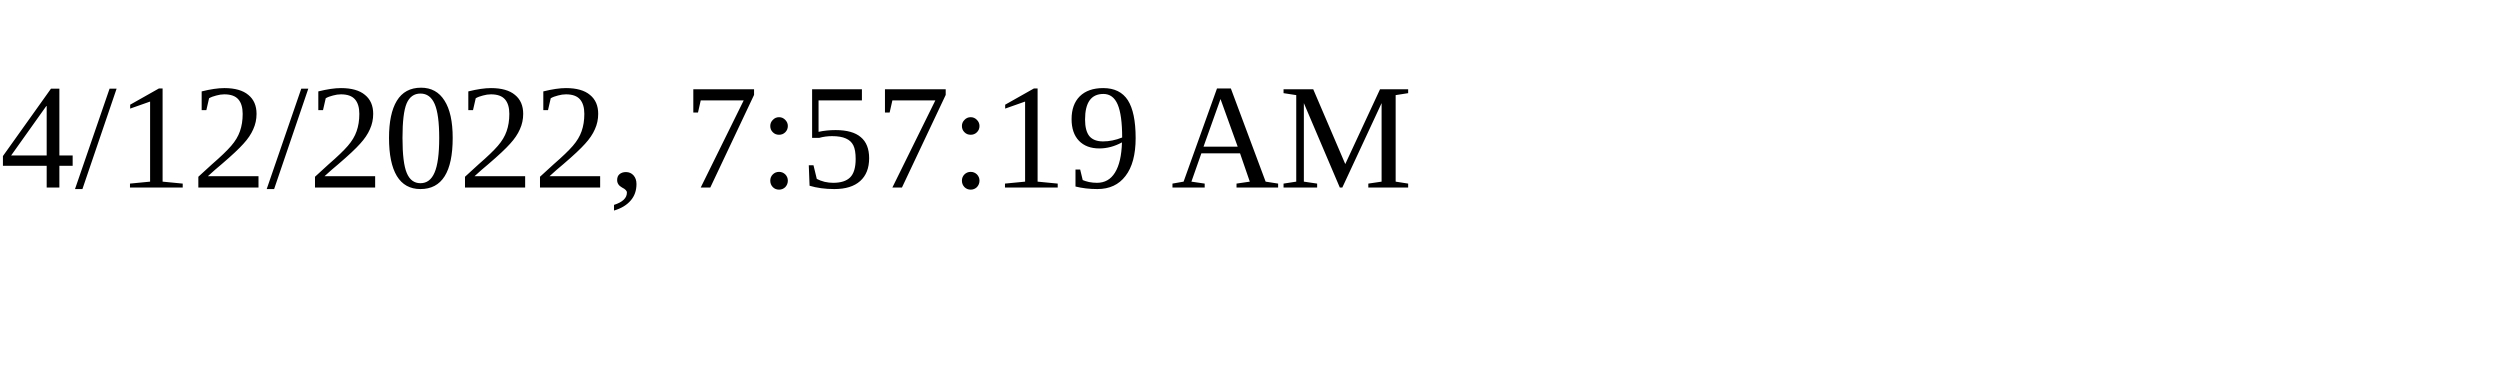
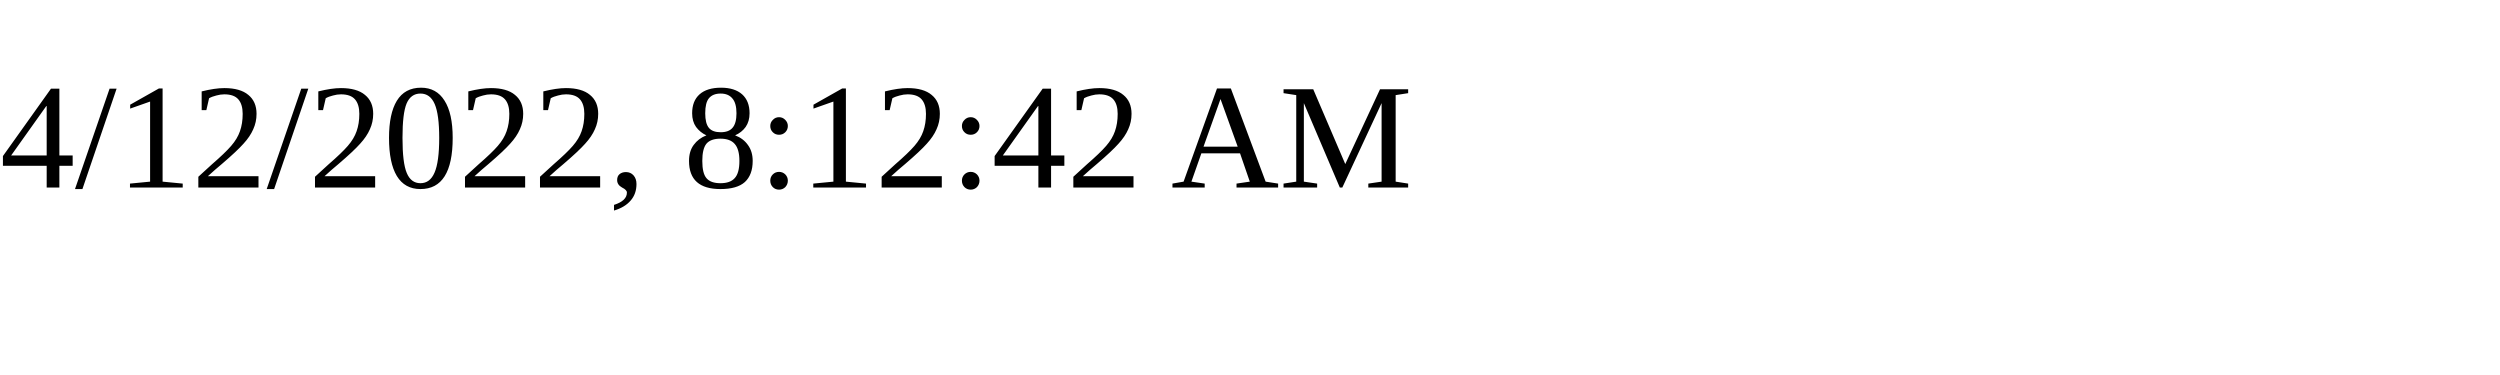
<svg xmlns="http://www.w3.org/2000/svg" height="30" width="200">
-   <text x="0" y="15">4/12/2022, 7:57:19 AM</text>
+   <text x="0" y="15">4/12/2022, 8:12:42 AM</text>
</svg>
